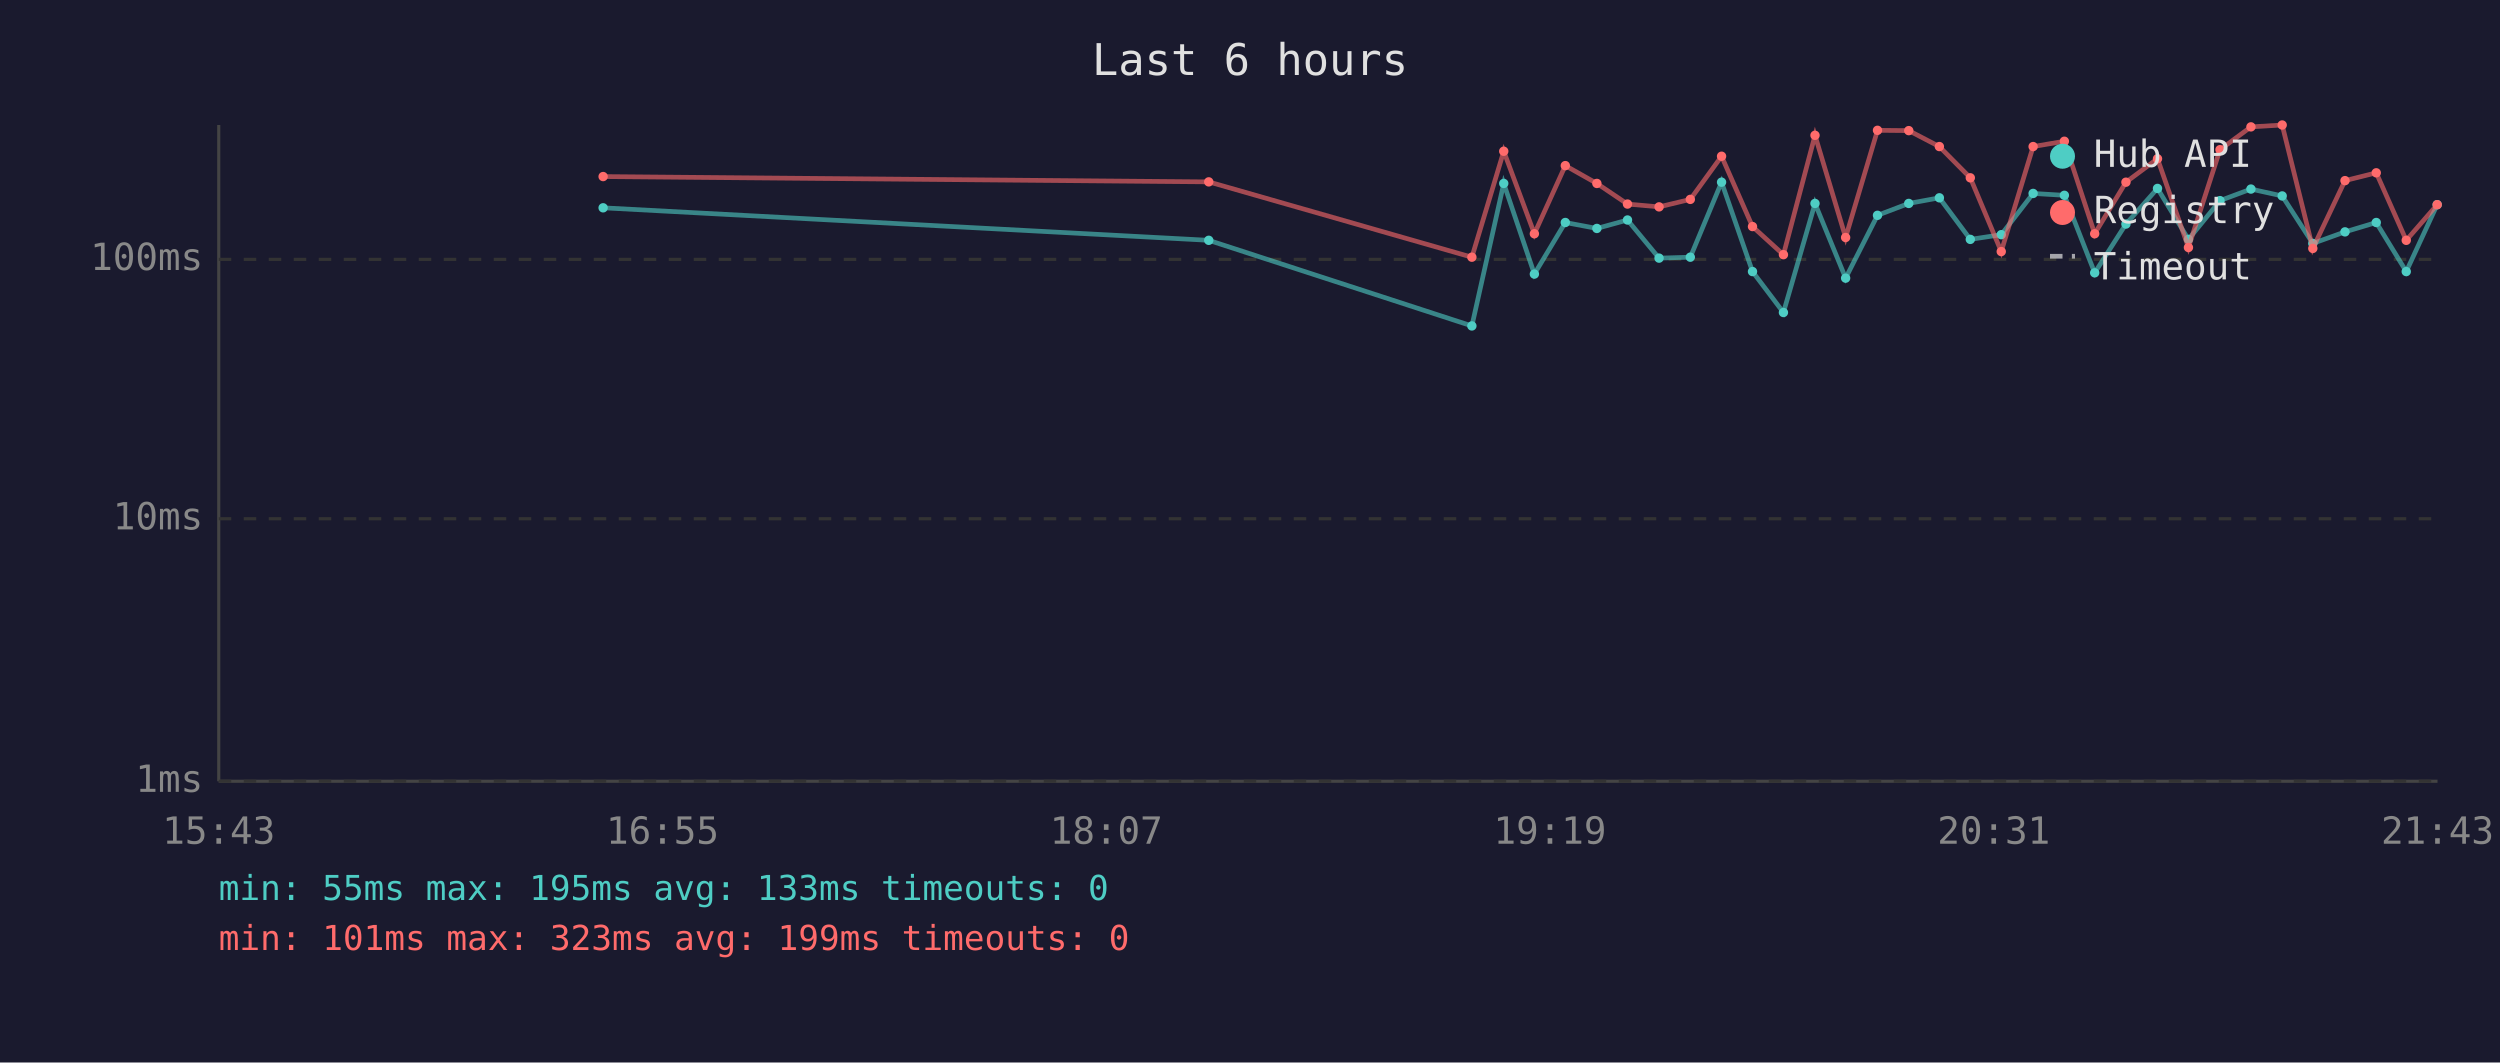
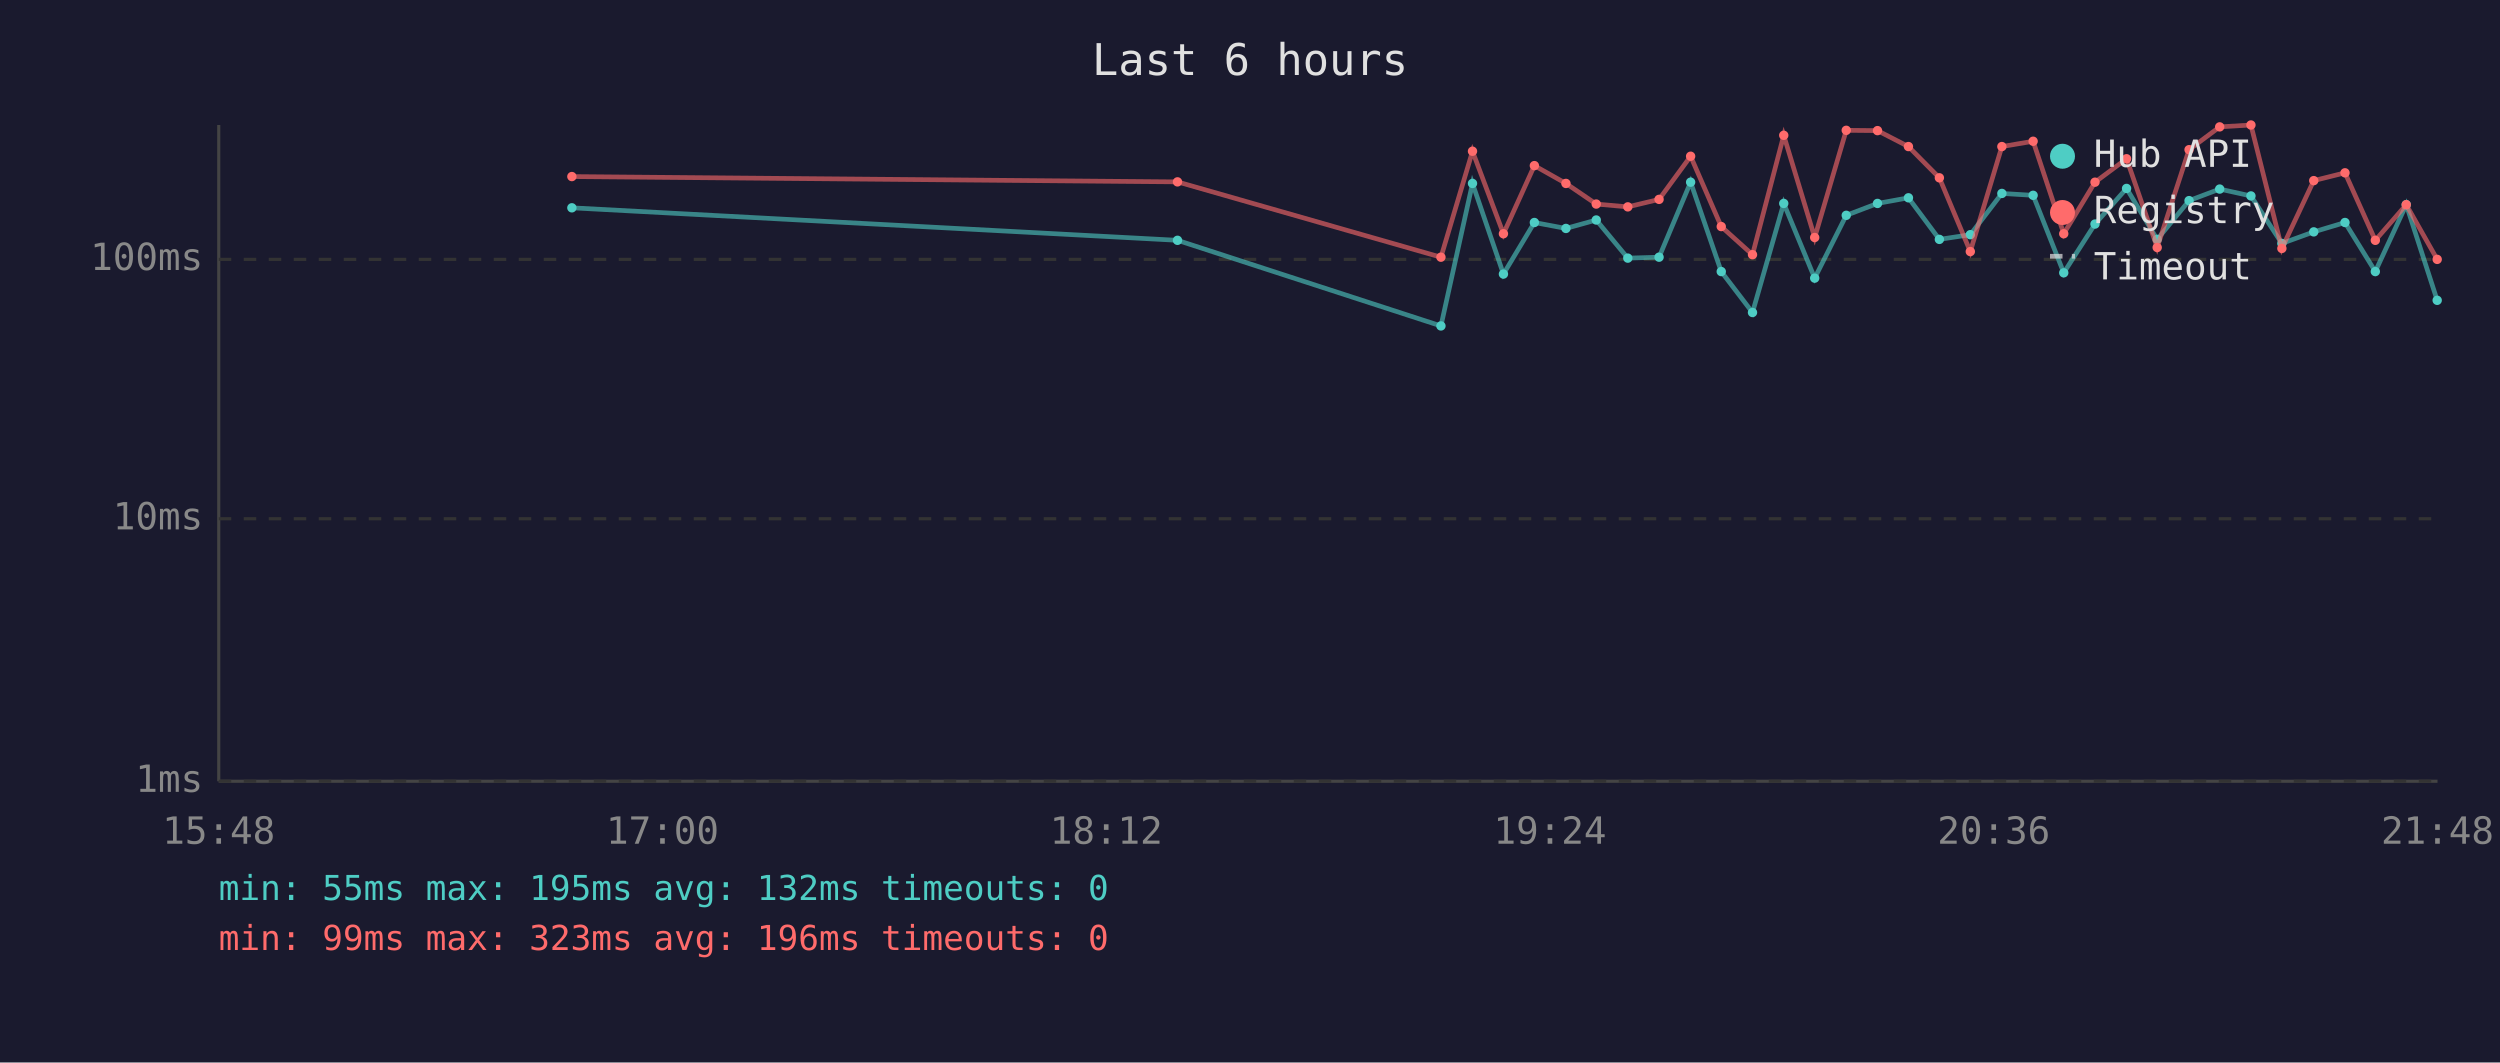
<svg xmlns="http://www.w3.org/2000/svg" viewBox="0 0 800 340" font-family="monospace" font-size="12">
  <rect width="800" height="340" fill="#1a1a2e" />
  <text x="400" y="24" fill="#e0e0e0" font-size="14" text-anchor="middle">Last 6 hours</text>
  <line x1="70" y1="40" x2="70" y2="250" stroke="#444" stroke-width="1" />
  <line x1="70" y1="250" x2="780" y2="250" stroke="#444" stroke-width="1" />
  <line x1="70" y1="250" x2="780" y2="250" stroke="#333" stroke-width="1" stroke-dasharray="4" />
  <text x="65" y="250" fill="#888" text-anchor="end" dominant-baseline="middle">1ms</text>
  <line x1="70" y1="166" x2="780" y2="166" stroke="#333" stroke-width="1" stroke-dasharray="4" />
  <text x="65" y="166" fill="#888" text-anchor="end" dominant-baseline="middle">10ms</text>
  <line x1="70" y1="83" x2="780" y2="83" stroke="#333" stroke-width="1" stroke-dasharray="4" />
  <text x="65" y="83" fill="#888" text-anchor="end" dominant-baseline="middle">100ms</text>
-   <text x="70" y="270" fill="#888" text-anchor="middle">15:43</text>
-   <text x="212" y="270" fill="#888" text-anchor="middle">16:55</text>
-   <text x="354" y="270" fill="#888" text-anchor="middle">18:07</text>
-   <text x="496" y="270" fill="#888" text-anchor="middle">19:19</text>
-   <text x="638" y="270" fill="#888" text-anchor="middle">20:31</text>
-   <text x="780" y="270" fill="#888" text-anchor="middle">21:43</text>
-   <polyline points="193.0,66.5 386.8,76.9 471.0,104.3 481.2,58.7 491.0,87.7 500.9,71.2 511.0,73.1 520.8,70.4 530.9,82.6 540.9,82.3 550.9,58.3 560.8,86.9 570.7,100.0 580.8,65.1 590.6,89.0 600.8,68.9 610.8,65.1 620.6,63.3 630.5,76.6 640.4,75.1 650.6,61.9 660.6,62.5 670.3,87.3 680.3,71.7 690.4,60.3 700.3,76.6 710.4,64.2 720.3,60.5 730.3,62.7 740.1,77.9 750.4,74.2 760.4,71.2 770.0,86.9 779.9,65.5" fill="none" stroke="#4ecdc4" stroke-width="1.5" opacity="0.6" />
-   <circle cx="193.0" cy="66.5" r="1.5" fill="#4ecdc4" />
-   <circle cx="386.8" cy="76.9" r="1.5" fill="#4ecdc4" />
-   <circle cx="471.0" cy="104.3" r="1.5" fill="#4ecdc4" />
-   <circle cx="481.2" cy="58.7" r="1.5" fill="#4ecdc4" />
-   <circle cx="491.0" cy="87.7" r="1.5" fill="#4ecdc4" />
-   <circle cx="500.9" cy="71.2" r="1.5" fill="#4ecdc4" />
-   <circle cx="511.0" cy="73.1" r="1.5" fill="#4ecdc4" />
-   <circle cx="520.8" cy="70.4" r="1.5" fill="#4ecdc4" />
-   <circle cx="530.9" cy="82.6" r="1.5" fill="#4ecdc4" />
-   <circle cx="540.9" cy="82.3" r="1.5" fill="#4ecdc4" />
-   <circle cx="550.9" cy="58.3" r="1.5" fill="#4ecdc4" />
-   <circle cx="560.8" cy="86.9" r="1.5" fill="#4ecdc4" />
-   <circle cx="570.7" cy="100.0" r="1.5" fill="#4ecdc4" />
-   <circle cx="580.8" cy="65.1" r="1.5" fill="#4ecdc4" />
-   <circle cx="590.6" cy="89.0" r="1.5" fill="#4ecdc4" />
-   <circle cx="600.8" cy="68.9" r="1.5" fill="#4ecdc4" />
-   <circle cx="610.8" cy="65.1" r="1.5" fill="#4ecdc4" />
-   <circle cx="620.6" cy="63.3" r="1.5" fill="#4ecdc4" />
-   <circle cx="630.5" cy="76.6" r="1.5" fill="#4ecdc4" />
-   <circle cx="640.4" cy="75.1" r="1.5" fill="#4ecdc4" />
-   <circle cx="650.6" cy="61.9" r="1.5" fill="#4ecdc4" />
-   <circle cx="660.6" cy="62.5" r="1.5" fill="#4ecdc4" />
-   <circle cx="670.3" cy="87.3" r="1.5" fill="#4ecdc4" />
-   <circle cx="680.3" cy="71.7" r="1.5" fill="#4ecdc4" />
-   <circle cx="690.4" cy="60.3" r="1.5" fill="#4ecdc4" />
-   <circle cx="700.3" cy="76.6" r="1.5" fill="#4ecdc4" />
-   <circle cx="710.4" cy="64.2" r="1.5" fill="#4ecdc4" />
-   <circle cx="720.3" cy="60.5" r="1.5" fill="#4ecdc4" />
-   <circle cx="730.3" cy="62.7" r="1.5" fill="#4ecdc4" />
-   <circle cx="740.1" cy="77.9" r="1.5" fill="#4ecdc4" />
-   <circle cx="750.4" cy="74.2" r="1.5" fill="#4ecdc4" />
-   <circle cx="760.4" cy="71.2" r="1.5" fill="#4ecdc4" />
-   <circle cx="770.0" cy="86.9" r="1.5" fill="#4ecdc4" />
-   <circle cx="779.9" cy="65.5" r="1.5" fill="#4ecdc4" />
-   <polyline points="193.0,56.5 386.8,58.2 471.0,82.3 481.2,48.4 491.0,74.8 500.9,53.0 511.0,58.7 520.8,65.3 530.9,66.2 540.9,63.8 550.9,50.0 560.8,72.5 570.7,81.5 580.8,43.3 590.6,76.0 600.8,41.7 610.8,41.8 620.6,46.9 630.5,56.9 640.4,80.5 650.6,46.9 660.6,45.2 670.3,74.8 680.3,58.3 690.4,50.8 700.3,79.2 710.4,47.9 720.3,40.6 730.3,40.0 740.1,79.5 750.4,57.8 760.4,55.3 770.0,76.9 779.9,65.5" fill="none" stroke="#ff6b6b" stroke-width="1.5" opacity="0.6" />
-   <circle cx="193.0" cy="56.5" r="1.5" fill="#ff6b6b" />
-   <circle cx="386.8" cy="58.2" r="1.5" fill="#ff6b6b" />
-   <circle cx="471.0" cy="82.3" r="1.5" fill="#ff6b6b" />
-   <circle cx="481.2" cy="48.4" r="1.5" fill="#ff6b6b" />
-   <circle cx="491.0" cy="74.8" r="1.5" fill="#ff6b6b" />
-   <circle cx="500.9" cy="53.0" r="1.5" fill="#ff6b6b" />
-   <circle cx="511.0" cy="58.7" r="1.5" fill="#ff6b6b" />
-   <circle cx="520.8" cy="65.3" r="1.5" fill="#ff6b6b" />
-   <circle cx="530.9" cy="66.2" r="1.5" fill="#ff6b6b" />
-   <circle cx="540.9" cy="63.8" r="1.5" fill="#ff6b6b" />
-   <circle cx="550.9" cy="50.0" r="1.5" fill="#ff6b6b" />
-   <circle cx="560.8" cy="72.5" r="1.5" fill="#ff6b6b" />
-   <circle cx="570.7" cy="81.5" r="1.5" fill="#ff6b6b" />
-   <circle cx="580.8" cy="43.3" r="1.5" fill="#ff6b6b" />
-   <circle cx="590.6" cy="76.0" r="1.5" fill="#ff6b6b" />
-   <circle cx="600.8" cy="41.7" r="1.5" fill="#ff6b6b" />
-   <circle cx="610.8" cy="41.8" r="1.5" fill="#ff6b6b" />
-   <circle cx="620.6" cy="46.9" r="1.5" fill="#ff6b6b" />
-   <circle cx="630.5" cy="56.9" r="1.5" fill="#ff6b6b" />
-   <circle cx="640.4" cy="80.5" r="1.5" fill="#ff6b6b" />
-   <circle cx="650.6" cy="46.9" r="1.5" fill="#ff6b6b" />
-   <circle cx="660.6" cy="45.2" r="1.5" fill="#ff6b6b" />
-   <circle cx="670.3" cy="74.8" r="1.5" fill="#ff6b6b" />
-   <circle cx="680.3" cy="58.3" r="1.5" fill="#ff6b6b" />
-   <circle cx="690.4" cy="50.8" r="1.5" fill="#ff6b6b" />
-   <circle cx="700.3" cy="79.2" r="1.5" fill="#ff6b6b" />
-   <circle cx="710.4" cy="47.9" r="1.5" fill="#ff6b6b" />
-   <circle cx="720.3" cy="40.6" r="1.5" fill="#ff6b6b" />
-   <circle cx="730.3" cy="40.0" r="1.5" fill="#ff6b6b" />
-   <circle cx="740.1" cy="79.5" r="1.5" fill="#ff6b6b" />
-   <circle cx="750.4" cy="57.8" r="1.5" fill="#ff6b6b" />
-   <circle cx="760.4" cy="55.3" r="1.5" fill="#ff6b6b" />
-   <circle cx="770.0" cy="76.9" r="1.5" fill="#ff6b6b" />
-   <circle cx="779.9" cy="65.5" r="1.5" fill="#ff6b6b" />
+   <text x="70" y="270" fill="#888" text-anchor="middle">15:48</text>
+   <text x="212" y="270" fill="#888" text-anchor="middle">17:00</text>
+   <text x="354" y="270" fill="#888" text-anchor="middle">18:12</text>
+   <text x="496" y="270" fill="#888" text-anchor="middle">19:24</text>
+   <text x="638" y="270" fill="#888" text-anchor="middle">20:36</text>
+   <text x="780" y="270" fill="#888" text-anchor="middle">21:48</text>
+   <polyline points="183.0,66.5 376.8,76.9 461.1,104.3 471.2,58.7 481.1,87.7 491.0,71.2 501.1,73.1 510.8,70.4 520.9,82.6 530.9,82.3 541.0,58.3 550.8,86.9 560.8,100.0 570.8,65.1 580.7,89.0 590.8,68.9 600.8,65.1 610.7,63.3 620.6,76.6 630.5,75.1 640.6,61.9 650.6,62.5 660.4,87.3 670.4,71.7 680.5,60.3 690.3,76.6 700.5,64.2 710.3,60.5 720.3,62.7 730.2,77.9 740.4,74.2 750.4,71.2 760.1,86.9 770.0,65.5 779.9,96.1" fill="none" stroke="#4ecdc4" stroke-width="1.5" opacity="0.6" />
+   <circle cx="183.0" cy="66.5" r="1.5" fill="#4ecdc4" />
+   <circle cx="376.8" cy="76.9" r="1.5" fill="#4ecdc4" />
+   <circle cx="461.1" cy="104.3" r="1.5" fill="#4ecdc4" />
+   <circle cx="471.2" cy="58.7" r="1.5" fill="#4ecdc4" />
+   <circle cx="481.1" cy="87.7" r="1.5" fill="#4ecdc4" />
+   <circle cx="491.0" cy="71.2" r="1.5" fill="#4ecdc4" />
+   <circle cx="501.1" cy="73.1" r="1.5" fill="#4ecdc4" />
+   <circle cx="510.8" cy="70.4" r="1.5" fill="#4ecdc4" />
+   <circle cx="520.9" cy="82.6" r="1.5" fill="#4ecdc4" />
+   <circle cx="530.9" cy="82.3" r="1.5" fill="#4ecdc4" />
+   <circle cx="541.0" cy="58.3" r="1.5" fill="#4ecdc4" />
+   <circle cx="550.8" cy="86.9" r="1.5" fill="#4ecdc4" />
+   <circle cx="560.8" cy="100.0" r="1.5" fill="#4ecdc4" />
+   <circle cx="570.8" cy="65.1" r="1.5" fill="#4ecdc4" />
+   <circle cx="580.7" cy="89.0" r="1.5" fill="#4ecdc4" />
+   <circle cx="590.8" cy="68.9" r="1.5" fill="#4ecdc4" />
+   <circle cx="600.8" cy="65.1" r="1.5" fill="#4ecdc4" />
+   <circle cx="610.7" cy="63.3" r="1.5" fill="#4ecdc4" />
+   <circle cx="620.6" cy="76.6" r="1.5" fill="#4ecdc4" />
+   <circle cx="630.5" cy="75.1" r="1.5" fill="#4ecdc4" />
+   <circle cx="640.6" cy="61.9" r="1.5" fill="#4ecdc4" />
+   <circle cx="650.6" cy="62.5" r="1.5" fill="#4ecdc4" />
+   <circle cx="660.4" cy="87.3" r="1.5" fill="#4ecdc4" />
+   <circle cx="670.4" cy="71.7" r="1.5" fill="#4ecdc4" />
+   <circle cx="680.5" cy="60.3" r="1.5" fill="#4ecdc4" />
+   <circle cx="690.3" cy="76.6" r="1.5" fill="#4ecdc4" />
+   <circle cx="700.5" cy="64.2" r="1.5" fill="#4ecdc4" />
+   <circle cx="710.3" cy="60.5" r="1.5" fill="#4ecdc4" />
+   <circle cx="720.3" cy="62.7" r="1.5" fill="#4ecdc4" />
+   <circle cx="730.2" cy="77.9" r="1.5" fill="#4ecdc4" />
+   <circle cx="740.4" cy="74.2" r="1.5" fill="#4ecdc4" />
+   <circle cx="750.4" cy="71.2" r="1.5" fill="#4ecdc4" />
+   <circle cx="760.1" cy="86.9" r="1.5" fill="#4ecdc4" />
+   <circle cx="770.0" cy="65.5" r="1.5" fill="#4ecdc4" />
+   <circle cx="779.9" cy="96.1" r="1.5" fill="#4ecdc4" />
+   <polyline points="183.0,56.5 376.8,58.2 461.1,82.3 471.2,48.4 481.1,74.8 491.0,53.0 501.1,58.7 510.8,65.3 520.9,66.2 530.9,63.8 541.0,50.0 550.8,72.5 560.8,81.5 570.8,43.3 580.7,76.0 590.8,41.7 600.8,41.8 610.7,46.9 620.6,56.9 630.5,80.5 640.6,46.9 650.6,45.2 660.4,74.8 670.4,58.3 680.5,50.8 690.3,79.2 700.5,47.9 710.3,40.6 720.3,40.0 730.2,79.5 740.4,57.8 750.4,55.3 760.1,76.9 770.0,65.5 779.9,83.0" fill="none" stroke="#ff6b6b" stroke-width="1.5" opacity="0.6" />
+   <circle cx="183.0" cy="56.5" r="1.5" fill="#ff6b6b" />
+   <circle cx="376.8" cy="58.2" r="1.5" fill="#ff6b6b" />
+   <circle cx="461.1" cy="82.3" r="1.5" fill="#ff6b6b" />
+   <circle cx="471.2" cy="48.4" r="1.5" fill="#ff6b6b" />
+   <circle cx="481.1" cy="74.8" r="1.5" fill="#ff6b6b" />
+   <circle cx="491.0" cy="53.0" r="1.5" fill="#ff6b6b" />
+   <circle cx="501.1" cy="58.7" r="1.5" fill="#ff6b6b" />
+   <circle cx="510.8" cy="65.3" r="1.5" fill="#ff6b6b" />
+   <circle cx="520.9" cy="66.2" r="1.5" fill="#ff6b6b" />
+   <circle cx="530.9" cy="63.8" r="1.5" fill="#ff6b6b" />
+   <circle cx="541.0" cy="50.0" r="1.5" fill="#ff6b6b" />
+   <circle cx="550.8" cy="72.5" r="1.5" fill="#ff6b6b" />
+   <circle cx="560.8" cy="81.5" r="1.5" fill="#ff6b6b" />
+   <circle cx="570.8" cy="43.3" r="1.5" fill="#ff6b6b" />
+   <circle cx="580.7" cy="76.0" r="1.5" fill="#ff6b6b" />
+   <circle cx="590.8" cy="41.7" r="1.5" fill="#ff6b6b" />
+   <circle cx="600.8" cy="41.8" r="1.5" fill="#ff6b6b" />
+   <circle cx="610.7" cy="46.9" r="1.5" fill="#ff6b6b" />
+   <circle cx="620.6" cy="56.9" r="1.5" fill="#ff6b6b" />
+   <circle cx="630.5" cy="80.5" r="1.5" fill="#ff6b6b" />
+   <circle cx="640.6" cy="46.9" r="1.5" fill="#ff6b6b" />
+   <circle cx="650.6" cy="45.2" r="1.5" fill="#ff6b6b" />
+   <circle cx="660.4" cy="74.8" r="1.5" fill="#ff6b6b" />
+   <circle cx="670.4" cy="58.3" r="1.5" fill="#ff6b6b" />
+   <circle cx="680.5" cy="50.8" r="1.5" fill="#ff6b6b" />
+   <circle cx="690.3" cy="79.2" r="1.5" fill="#ff6b6b" />
+   <circle cx="700.5" cy="47.9" r="1.5" fill="#ff6b6b" />
+   <circle cx="710.3" cy="40.6" r="1.5" fill="#ff6b6b" />
+   <circle cx="720.3" cy="40.0" r="1.5" fill="#ff6b6b" />
+   <circle cx="730.2" cy="79.5" r="1.5" fill="#ff6b6b" />
+   <circle cx="740.4" cy="57.8" r="1.5" fill="#ff6b6b" />
+   <circle cx="750.4" cy="55.3" r="1.5" fill="#ff6b6b" />
+   <circle cx="760.1" cy="76.9" r="1.5" fill="#ff6b6b" />
+   <circle cx="770.0" cy="65.5" r="1.5" fill="#ff6b6b" />
+   <circle cx="779.9" cy="83.0" r="1.5" fill="#ff6b6b" />
  <circle cx="660" cy="50" r="4" fill="#4ecdc4" />
  <text x="670" y="50" fill="#e0e0e0" dominant-baseline="middle">Hub API</text>
  <circle cx="660" cy="68" r="4" fill="#ff6b6b" />
  <text x="670" y="68" fill="#e0e0e0" dominant-baseline="middle">Registry</text>
  <line x1="656" y1="82" x2="664" y2="82" stroke="#e0e0e0" stroke-width="1.5" stroke-dasharray="4,3" opacity="0.7" />
  <text x="670" y="86" fill="#e0e0e0" dominant-baseline="middle">Timeout</text>
-   <text x="70" y="288" fill="#4ecdc4" font-size="11">min: 55ms  max: 195ms  avg: 133ms  timeouts: 0</text>
-   <text x="70" y="304" fill="#ff6b6b" font-size="11">min: 101ms  max: 323ms  avg: 199ms  timeouts: 0</text>
+   <text x="70" y="288" fill="#4ecdc4" font-size="11">min: 55ms  max: 195ms  avg: 132ms  timeouts: 0</text>
+   <text x="70" y="304" fill="#ff6b6b" font-size="11">min: 99ms  max: 323ms  avg: 196ms  timeouts: 0</text>
</svg>
